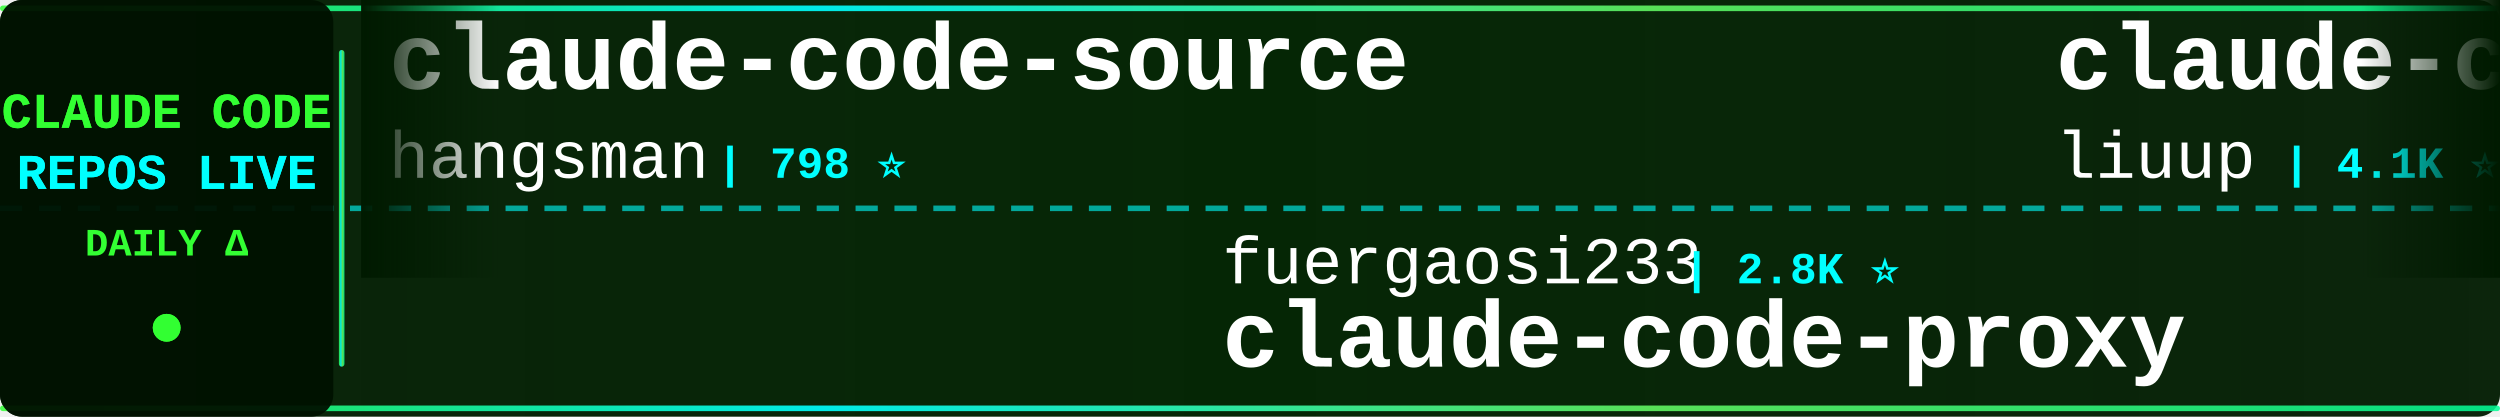
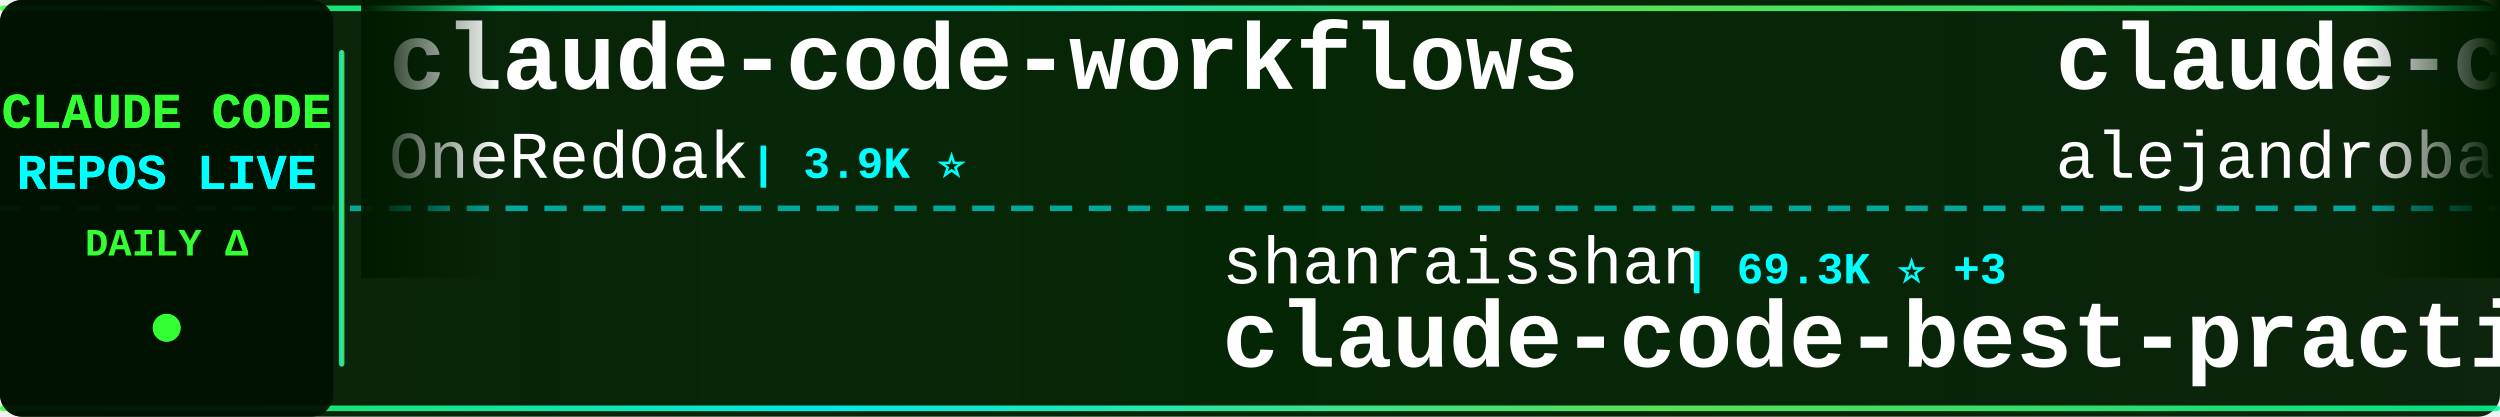
<svg xmlns="http://www.w3.org/2000/svg" width="900" height="150">
  <defs>
    <linearGradient id="tickerBg" x1="0%" y1="0%" x2="100%" y2="0%">
      <stop offset="0%" style="stop-color:#001a00;stop-opacity:0.95" />
      <stop offset="50%" style="stop-color:#002200;stop-opacity:0.98" />
      <stop offset="100%" style="stop-color:#001a00;stop-opacity:0.95" />
    </linearGradient>
    <linearGradient id="borderGrad" x1="0%" y1="0%" x2="100%" y2="0%">
      <stop offset="0%" style="stop-color:#33ff33;stop-opacity:0.85">
        <animate attributeName="stop-opacity" values="0.85;1;0.85" dur="2s" repeatCount="indefinite" />
      </stop>
      <stop offset="33%" style="stop-color:#00ffff;stop-opacity:0.9">
        <animate attributeName="stop-opacity" values="0.9;1;0.9" dur="2.2s" repeatCount="indefinite" />
      </stop>
      <stop offset="66%" style="stop-color:#66ff66;stop-opacity:0.85">
        <animate attributeName="stop-opacity" values="0.85;1;0.85" dur="1.8s" repeatCount="indefinite" />
      </stop>
      <stop offset="100%" style="stop-color:#00ff99;stop-opacity:0.85">
        <animate attributeName="stop-opacity" values="0.85;1;0.85" dur="2s" repeatCount="indefinite" />
      </stop>
    </linearGradient>
    <filter id="textGlow">
      <feGaussianBlur stdDeviation="0.1" result="coloredBlur" />
      <feMerge>
        <feMergeNode in="coloredBlur" />
        <feMergeNode in="SourceGraphic" />
      </feMerge>
    </filter>
    <filter id="metricGlow">
      <feGaussianBlur stdDeviation="0.2" result="coloredBlur" />
      <feMerge>
        <feMergeNode in="coloredBlur" />
        <feMergeNode in="SourceGraphic" />
      </feMerge>
    </filter>
    <linearGradient id="leftFade" x1="0%" y1="0%" x2="100%" y2="0%">
      <stop offset="0%" style="stop-color:#001a00;stop-opacity:1" />
      <stop offset="100%" style="stop-color:#001a00;stop-opacity:0" />
    </linearGradient>
    <linearGradient id="rightFade" x1="0%" y1="0%" x2="100%" y2="0%">
      <stop offset="0%" style="stop-color:#001a00;stop-opacity:0" />
      <stop offset="100%" style="stop-color:#001a00;stop-opacity:1" />
    </linearGradient>
  </defs>
  <rect width="900" height="150" fill="url(#tickerBg)" rx="8" />
  <rect x="0" y="2" width="900" height="2" fill="url(#borderGrad)" rx="1" />
  <rect x="0" y="146" width="900" height="2" fill="url(#borderGrad)" rx="1" />
  <line x1="0" y1="75" x2="900" y2="75" stroke="#00ffff" stroke-width="2" stroke-dasharray="8 6" opacity="0.6" />
  <rect x="0" y="0" width="120" height="150" fill="#001100" opacity="0.95" rx="8" />
  <text x="60" y="46" font-family="'Courier New', monospace" font-size="18" font-weight="bold" fill="#33ff33" text-anchor="middle" filter="url(#textGlow)">
    CLAUDE CODE
  </text>
  <text x="60" y="68" font-family="'Courier New', monospace" font-size="18" font-weight="bold" fill="#00ffff" text-anchor="middle" filter="url(#textGlow)">
    REPOS LIVE
  </text>
  <text x="60" y="92" font-family="'Courier New', monospace" font-size="14" font-weight="bold" fill="#33ff33" text-anchor="middle">
    DAILY Δ
  </text>
  <circle cx="60" cy="118" r="5" fill="#33ff33" filter="url(#metricGlow)">
    <animate attributeName="r" values="4;6;4" dur="1.5s" repeatCount="indefinite" />
    <animate attributeName="opacity" values="0.6;1;0.6" dur="1.5s" repeatCount="indefinite" />
  </circle>
  <rect x="122" y="18" width="2" height="114" fill="url(#borderGrad)" rx="1" />
  <clipPath id="tickerClip">
    <rect x="130" y="0" width="770" height="150" />
  </clipPath>
  <g clip-path="url(#tickerClip)">
    <g id="tickerItems">
      <animateTransform attributeName="transform" attributeType="XML" type="translate" from="0 0" to="-3000 0" dur="54s" repeatCount="indefinite" />
      <g transform="translate(0, 0)">
-         <text x="140" y="32" font-family="'Courier New', monospace" font-size="34" font-weight="bold" fill="#ffffff">claude-code-source</text>
-         <text x="140" y="64" font-family="'Courier New', monospace" font-size="24" font-weight="normal" fill="#ffffff" opacity="1.0">hangsman</text>
-         <text x="258" y="64" font-family="'Courier New', monospace" font-size="16" font-weight="bold" fill="#00ffff"> | 798 ⭐</text>
+         <text x="140" y="32" font-family="'Courier New', monospace" font-size="34" font-weight="bold" fill="#ffffff">claude-code-workflows</text>
+         <text x="140" y="64" font-family="'Courier New', monospace" font-size="24" font-weight="normal" fill="#ffffff" opacity="1.0">OneRedOak</text>
+         <text x="270" y="64" font-family="'Courier New', monospace" font-size="16" font-weight="bold" fill="#00ffff"> | 3.9K ⭐</text>
      </g>
      <g transform="translate(300, 0)">
-         <text x="140" y="102" font-family="'Courier New', monospace" font-size="24" font-weight="normal" fill="#ffffff" opacity="1.0">fuergaosi233</text>
-         <text x="306" y="102" font-family="'Courier New', monospace" font-size="16" font-weight="bold" fill="#00ffff"> | 2.8K ⭐</text>
-         <text x="140" y="132" font-family="'Courier New', monospace" font-size="34" font-weight="bold" fill="#ffffff">claude-code-proxy</text>
+         <text x="140" y="102" font-family="'Courier New', monospace" font-size="24" font-weight="normal" fill="#ffffff" opacity="1.0">shanraisshan</text>
+         <text x="306" y="102" font-family="'Courier New', monospace" font-size="16" font-weight="bold" fill="#00ffff"> | 69.3K ⭐ +3</text>
+         <text x="140" y="132" font-family="'Courier New', monospace" font-size="34" font-weight="bold" fill="#ffffff">claude-code-best-practic...</text>
      </g>
      <g transform="translate(600, 0)">
-         <text x="140" y="32" font-family="'Courier New', monospace" font-size="34" font-weight="bold" fill="#ffffff">claude-code-analysis</text>
-         <text x="140" y="64" font-family="'Courier New', monospace" font-size="24" font-weight="normal" fill="#ffffff" opacity="1.0">liuup</text>
-         <text x="222" y="64" font-family="'Courier New', monospace" font-size="16" font-weight="bold" fill="#00ffff"> | 4.1K ⭐ -1</text>
+         <text x="140" y="32" font-family="'Courier New', monospace" font-size="34" font-weight="bold" fill="#ffffff">claude-code-from-source</text>
+         <text x="140" y="64" font-family="'Courier New', monospace" font-size="24" font-weight="normal" fill="#ffffff" opacity="1.0">alejandrobalderas</text>
+         <text x="366" y="64" font-family="'Courier New', monospace" font-size="16" font-weight="bold" fill="#00ffff"> | 3.0K ⭐</text>
      </g>
      <g transform="translate(900, 0)">
-         <text x="140" y="102" font-family="'Courier New', monospace" font-size="24" font-weight="normal" fill="#ffffff" opacity="1.0">asgeirtj</text>
-         <text x="258" y="102" font-family="'Courier New', monospace" font-size="16" font-weight="bold" fill="#00ffff"> | 72.5K ⭐ +6</text>
-         <text x="140" y="132" font-family="'Courier New', monospace" font-size="34" font-weight="bold" fill="#ffffff">system_prompts_leaks</text>
+         <text x="140" y="102" font-family="'Courier New', monospace" font-size="24" font-weight="normal" fill="#ffffff" opacity="1.0">chauncygu</text>
+         <text x="270" y="102" font-family="'Courier New', monospace" font-size="16" font-weight="bold" fill="#00ffff"> | 2.9K ⭐</text>
+         <text x="140" y="132" font-family="'Courier New', monospace" font-size="34" font-weight="bold" fill="#ffffff">collection-claude-code-s...</text>
      </g>
      <g transform="translate(1200, 0)">
-         <text x="140" y="32" font-family="'Courier New', monospace" font-size="34" font-weight="bold" fill="#ffffff">Claude-Code</text>
-         <text x="140" y="64" font-family="'Courier New', monospace" font-size="24" font-weight="normal" fill="#ffffff" opacity="1.0">OrcaWhisper</text>
-         <text x="294" y="64" font-family="'Courier New', monospace" font-size="16" font-weight="bold" fill="#00ffff"> | 111 ⭐</text>
-       </g>
-       <g transform="translate(1500, 0)">
-         <text x="140" y="102" font-family="'Courier New', monospace" font-size="24" font-weight="normal" fill="#ffffff" opacity="1.0">rohitg00</text>
-         <text x="258" y="102" font-family="'Courier New', monospace" font-size="16" font-weight="bold" fill="#00ffff"> | 2.9K ⭐</text>
-         <text x="140" y="132" font-family="'Courier New', monospace" font-size="34" font-weight="bold" fill="#ffffff">awesome-claude-code-tool...</text>
-       </g>
-       <g transform="translate(1800, 0)">
-         <text x="140" y="32" font-family="'Courier New', monospace" font-size="34" font-weight="bold" fill="#ffffff">claude-code-infrastructu...</text>
-         <text x="140" y="64" font-family="'Courier New', monospace" font-size="24" font-weight="normal" fill="#ffffff" opacity="1.0">diet103</text>
-         <text x="246" y="64" font-family="'Courier New', monospace" font-size="16" font-weight="bold" fill="#00ffff"> | 10.1K ⭐</text>
-       </g>
-       <g transform="translate(2100, 0)">
-         <text x="140" y="102" font-family="'Courier New', monospace" font-size="24" font-weight="normal" fill="#ffffff" opacity="1.0">FlorianBruniaux</text>
-         <text x="342" y="102" font-family="'Courier New', monospace" font-size="16" font-weight="bold" fill="#00ffff"> | 7.1K ⭐ +56</text>
-         <text x="140" y="132" font-family="'Courier New', monospace" font-size="34" font-weight="bold" fill="#ffffff">claude-code-ultimate-gui...</text>
-       </g>
-       <g transform="translate(2400, 0)">
        <text x="140" y="32" font-family="'Courier New', monospace" font-size="34" font-weight="bold" fill="#ffffff">oh-my-claudecode</text>
        <text x="140" y="64" font-family="'Courier New', monospace" font-size="24" font-weight="normal" fill="#ffffff" opacity="1.0">Yeachan-Heo</text>
        <text x="294" y="64" font-family="'Courier New', monospace" font-size="16" font-weight="bold" fill="#00ffff"> | 41.0K ⭐ +4</text>
      </g>
+       <g transform="translate(1500, 0)">
+         <text x="140" y="102" font-family="'Courier New', monospace" font-size="24" font-weight="normal" fill="#ffffff" opacity="1.0">zstmfhy</text>
+         <text x="246" y="102" font-family="'Courier New', monospace" font-size="16" font-weight="bold" fill="#00ffff"> | 188 ⭐</text>
+         <text x="140" y="132" font-family="'Courier New', monospace" font-size="34" font-weight="bold" fill="#ffffff">Claude-code</text>
+       </g>
+       <g transform="translate(1800, 0)">
+         <text x="140" y="32" font-family="'Courier New', monospace" font-size="34" font-weight="bold" fill="#ffffff">claude-code-source</text>
+         <text x="140" y="64" font-family="'Courier New', monospace" font-size="24" font-weight="normal" fill="#ffffff" opacity="1.0">JrCx7scC</text>
+         <text x="258" y="64" font-family="'Courier New', monospace" font-size="16" font-weight="bold" fill="#00ffff"> | 377 ⭐</text>
+       </g>
+       <g transform="translate(2100, 0)">
+         <text x="140" y="102" font-family="'Courier New', monospace" font-size="24" font-weight="normal" fill="#ffffff" opacity="1.0">https-deeplearning-ai</text>
+         <text x="414" y="102" font-family="'Courier New', monospace" font-size="16" font-weight="bold" fill="#00ffff"> | 567 ⭐</text>
+         <text x="140" y="132" font-family="'Courier New', monospace" font-size="34" font-weight="bold" fill="#ffffff">sc-claude-code-files</text>
+       </g>
+       <g transform="translate(2400, 0)">
+         <text x="140" y="32" font-family="'Courier New', monospace" font-size="34" font-weight="bold" fill="#ffffff">claude-code-analysis</text>
+         <text x="140" y="64" font-family="'Courier New', monospace" font-size="24" font-weight="normal" fill="#ffffff" opacity="1.0">liuup</text>
+         <text x="222" y="64" font-family="'Courier New', monospace" font-size="16" font-weight="bold" fill="#00ffff"> | 4.1K ⭐</text>
+       </g>
      <g transform="translate(2700, 0)">
-         <text x="140" y="102" font-family="'Courier New', monospace" font-size="24" font-weight="normal" fill="#ffffff" opacity="1.0">Maciek-roboblog</text>
-         <text x="342" y="102" font-family="'Courier New', monospace" font-size="16" font-weight="bold" fill="#00ffff"> | 8.8K ⭐</text>
-         <text x="140" y="132" font-family="'Courier New', monospace" font-size="34" font-weight="bold" fill="#ffffff">Claude-Code-Usage-Monito...</text>
+         <text x="140" y="102" font-family="'Courier New', monospace" font-size="24" font-weight="normal" fill="#ffffff" opacity="1.0">SeemSeam</text>
+         <text x="258" y="102" font-family="'Courier New', monospace" font-size="16" font-weight="bold" fill="#00ffff"> | 3.6K ⭐</text>
+         <text x="140" y="132" font-family="'Courier New', monospace" font-size="34" font-weight="bold" fill="#ffffff">claude_codex_bridge</text>
      </g>
      <g transform="translate(3000, 0)">
-         <text x="140" y="32" font-family="'Courier New', monospace" font-size="34" font-weight="bold" fill="#ffffff">claude-code-source</text>
-         <text x="140" y="64" font-family="'Courier New', monospace" font-size="24" font-weight="normal" fill="#ffffff" opacity="1.0">hangsman</text>
-         <text x="258" y="64" font-family="'Courier New', monospace" font-size="16" font-weight="bold" fill="#00ffff"> | 798 ⭐</text>
+         <text x="140" y="32" font-family="'Courier New', monospace" font-size="34" font-weight="bold" fill="#ffffff">claude-code-workflows</text>
+         <text x="140" y="64" font-family="'Courier New', monospace" font-size="24" font-weight="normal" fill="#ffffff" opacity="1.0">OneRedOak</text>
+         <text x="270" y="64" font-family="'Courier New', monospace" font-size="16" font-weight="bold" fill="#00ffff"> | 3.9K ⭐</text>
      </g>
      <g transform="translate(3300, 0)">
-         <text x="140" y="102" font-family="'Courier New', monospace" font-size="24" font-weight="normal" fill="#ffffff" opacity="1.0">fuergaosi233</text>
-         <text x="306" y="102" font-family="'Courier New', monospace" font-size="16" font-weight="bold" fill="#00ffff"> | 2.8K ⭐</text>
-         <text x="140" y="132" font-family="'Courier New', monospace" font-size="34" font-weight="bold" fill="#ffffff">claude-code-proxy</text>
+         <text x="140" y="102" font-family="'Courier New', monospace" font-size="24" font-weight="normal" fill="#ffffff" opacity="1.0">shanraisshan</text>
+         <text x="306" y="102" font-family="'Courier New', monospace" font-size="16" font-weight="bold" fill="#00ffff"> | 69.3K ⭐ +3</text>
+         <text x="140" y="132" font-family="'Courier New', monospace" font-size="34" font-weight="bold" fill="#ffffff">claude-code-best-practic...</text>
      </g>
      <g transform="translate(3600, 0)">
-         <text x="140" y="32" font-family="'Courier New', monospace" font-size="34" font-weight="bold" fill="#ffffff">claude-code-analysis</text>
-         <text x="140" y="64" font-family="'Courier New', monospace" font-size="24" font-weight="normal" fill="#ffffff" opacity="1.0">liuup</text>
-         <text x="222" y="64" font-family="'Courier New', monospace" font-size="16" font-weight="bold" fill="#00ffff"> | 4.1K ⭐ -1</text>
+         <text x="140" y="32" font-family="'Courier New', monospace" font-size="34" font-weight="bold" fill="#ffffff">claude-code-from-source</text>
+         <text x="140" y="64" font-family="'Courier New', monospace" font-size="24" font-weight="normal" fill="#ffffff" opacity="1.0">alejandrobalderas</text>
+         <text x="366" y="64" font-family="'Courier New', monospace" font-size="16" font-weight="bold" fill="#00ffff"> | 3.0K ⭐</text>
      </g>
      <g transform="translate(3900, 0)">
-         <text x="140" y="102" font-family="'Courier New', monospace" font-size="24" font-weight="normal" fill="#ffffff" opacity="1.0">asgeirtj</text>
-         <text x="258" y="102" font-family="'Courier New', monospace" font-size="16" font-weight="bold" fill="#00ffff"> | 72.5K ⭐ +6</text>
-         <text x="140" y="132" font-family="'Courier New', monospace" font-size="34" font-weight="bold" fill="#ffffff">system_prompts_leaks</text>
+         <text x="140" y="102" font-family="'Courier New', monospace" font-size="24" font-weight="normal" fill="#ffffff" opacity="1.0">chauncygu</text>
+         <text x="270" y="102" font-family="'Courier New', monospace" font-size="16" font-weight="bold" fill="#00ffff"> | 2.9K ⭐</text>
+         <text x="140" y="132" font-family="'Courier New', monospace" font-size="34" font-weight="bold" fill="#ffffff">collection-claude-code-s...</text>
      </g>
    </g>
  </g>
  <rect x="130" y="0" width="50" height="100" fill="url(#leftFade)" />
  <rect x="850" y="0" width="50" height="100" fill="url(#rightFade)" />
</svg>
